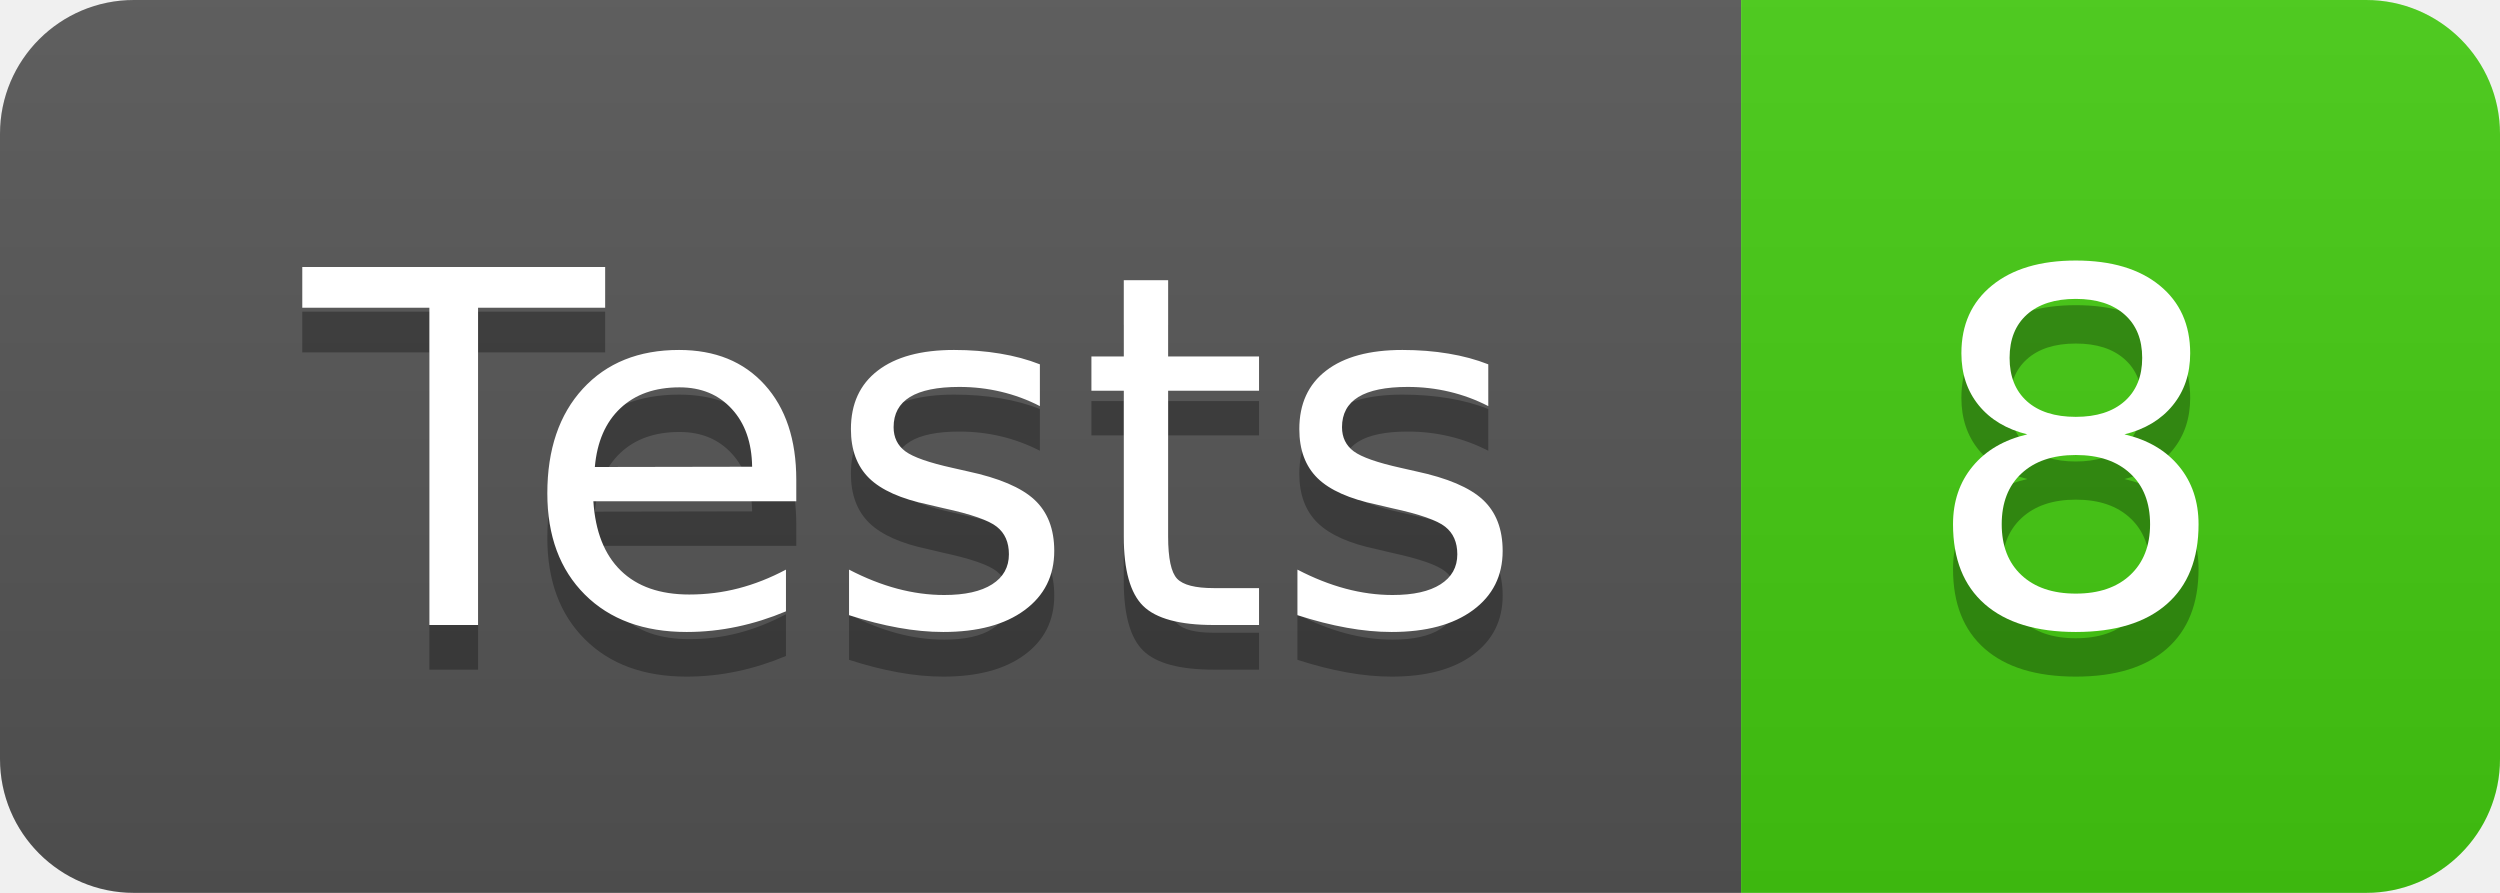
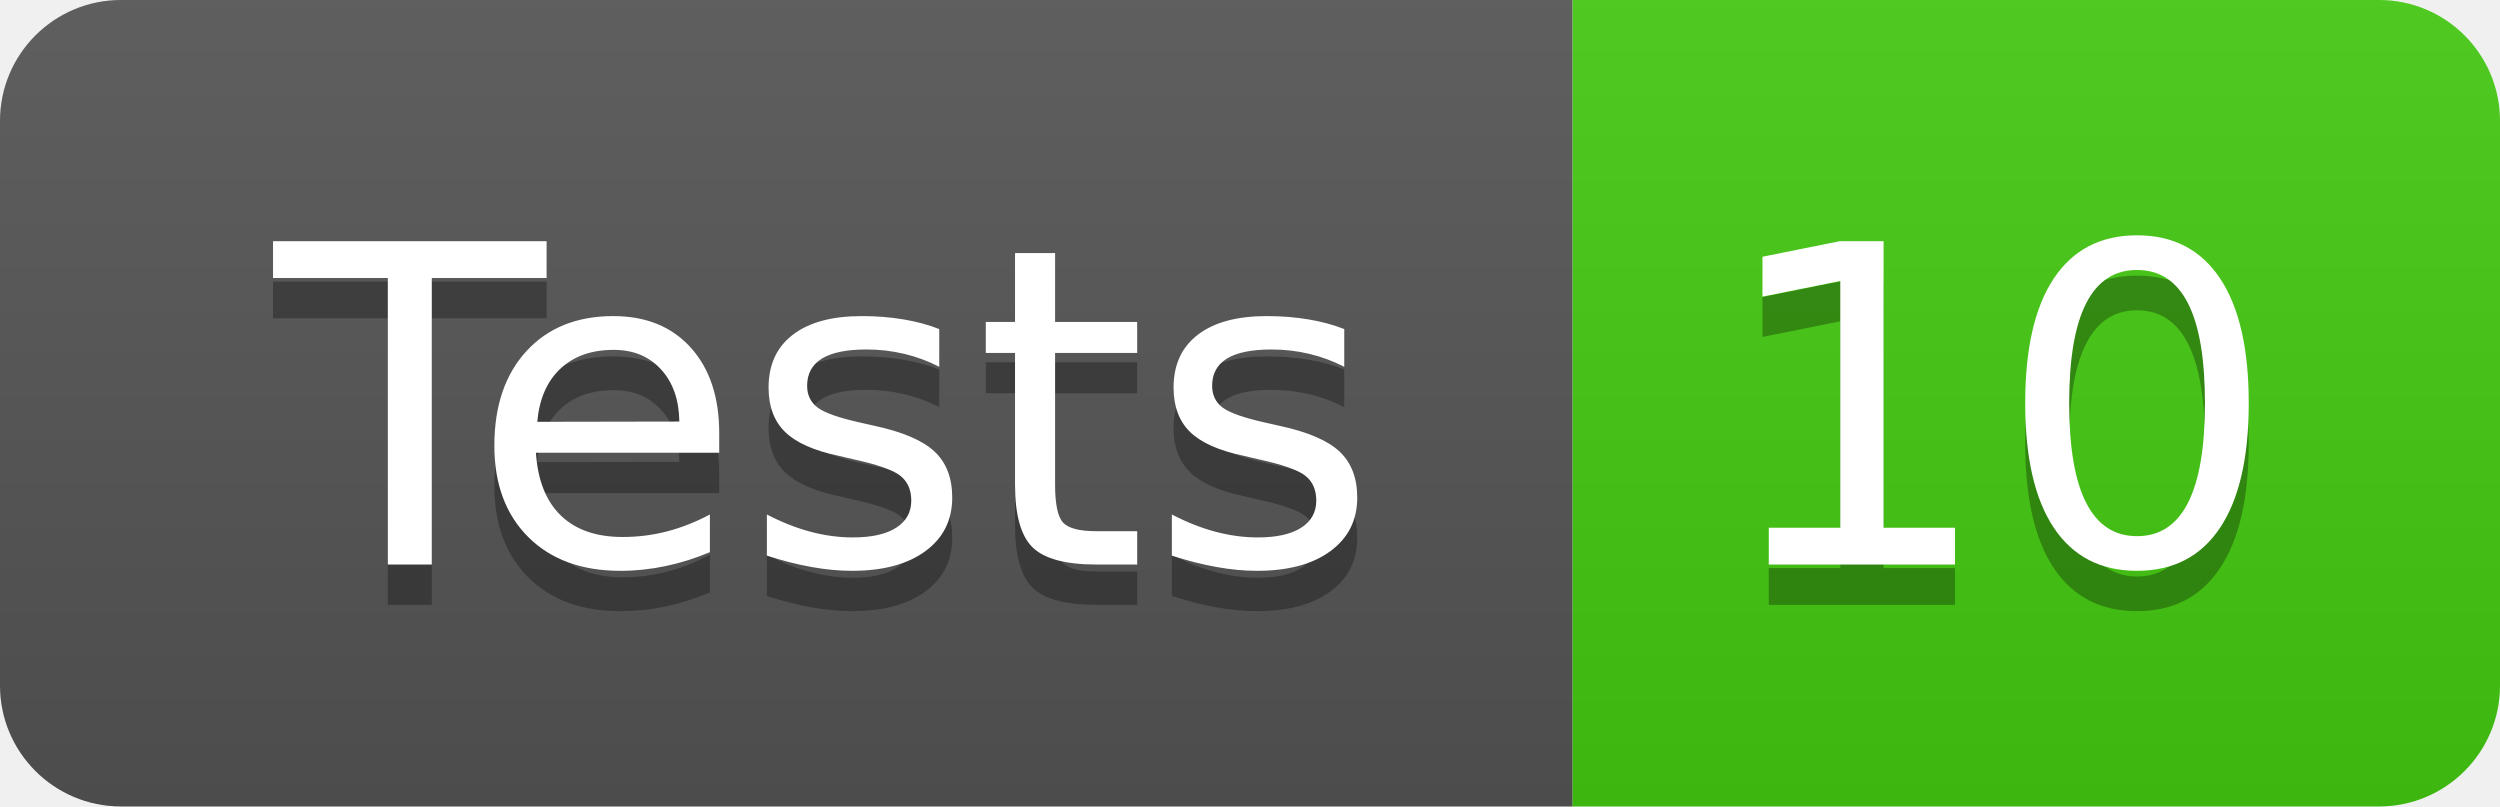
- <svg xmlns="http://www.w3.org/2000/svg" width="56" height="20" role="img" aria-label="Tests: 8">
+ <svg xmlns="http://www.w3.org/2000/svg" width="62" height="20" role="img" aria-label="Tests: 10">
  <linearGradient id="s" x2="0" y2="100%">
    <stop offset="0" stop-color="#bbb" stop-opacity=".1" />
    <stop offset="1" stop-opacity=".1" />
  </linearGradient>
  <clipPath id="r">
-     <rect width="56" height="20" rx="3" fill="#fff" />
+     <rect width="62" height="20" rx="3" fill="#fff" />
  </clipPath>
  <g clip-path="url(#r)">
    <rect width="39" height="20" fill="#555" />
-     <rect x="39" width="17" height="20" fill="#4c1" />
-     <rect width="56" height="20" fill="url(#s)" />
+     <rect x="39" width="23" height="20" fill="#4c1" />
+     <rect width="62" height="20" fill="url(#s)" />
  </g>
  <g fill="#fff" text-anchor="middle" font-family="Verdana,Geneva,DejaVu Sans,sans-serif" text-rendering="geometricPrecision" font-size="110">
    <text aria-hidden="true" x="205" y="150" fill="#010101" fill-opacity=".3" transform="scale(.1)" textLength="290">Tests</text>
    <text x="205" y="140" transform="scale(.1)" fill="#fff" textLength="290">Tests</text>
-     <text aria-hidden="true" x="465" y="150" fill="#010101" fill-opacity=".3" transform="scale(.1)" textLength="70">8</text>
-     <text x="465" y="140" transform="scale(.1)" fill="#fff" textLength="70">8</text>
+     <text aria-hidden="true" x="495" y="150" fill="#010101" fill-opacity=".3" transform="scale(.1)" textLength="130">10</text>
+     <text x="495" y="140" transform="scale(.1)" fill="#fff" textLength="130">10</text>
  </g>
</svg>
